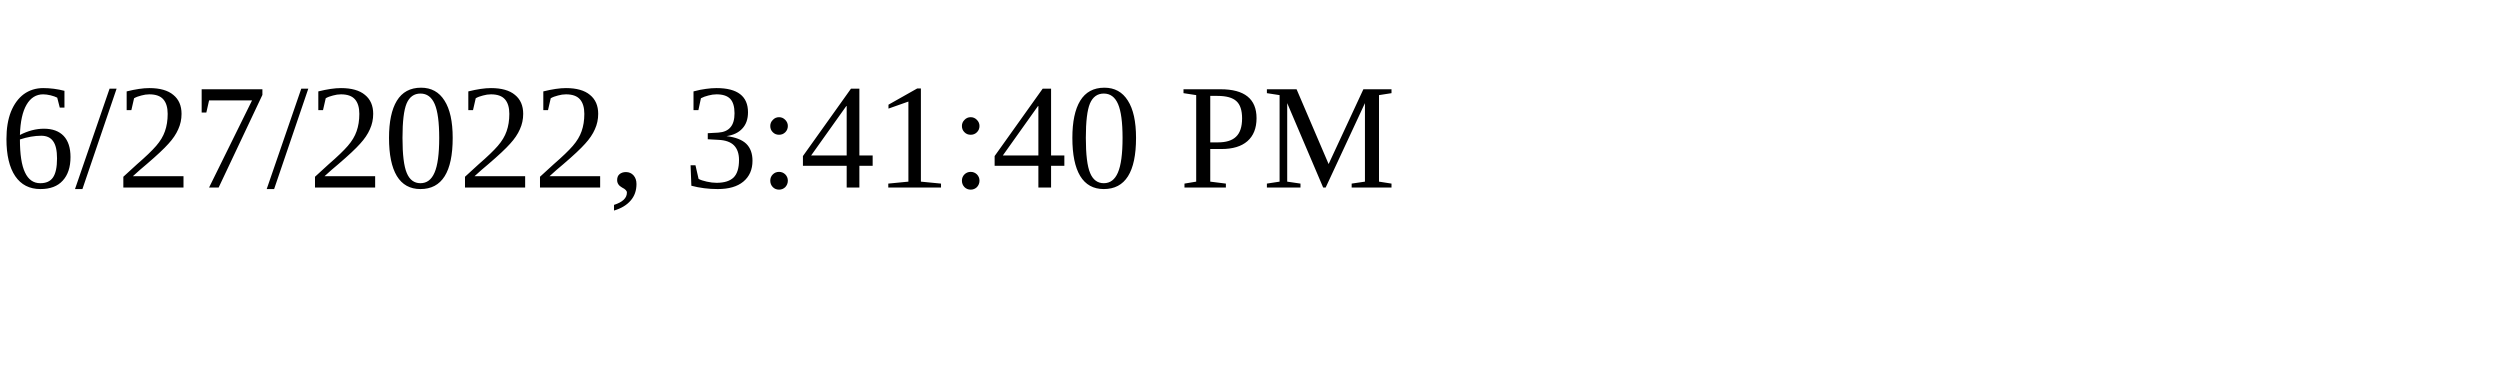
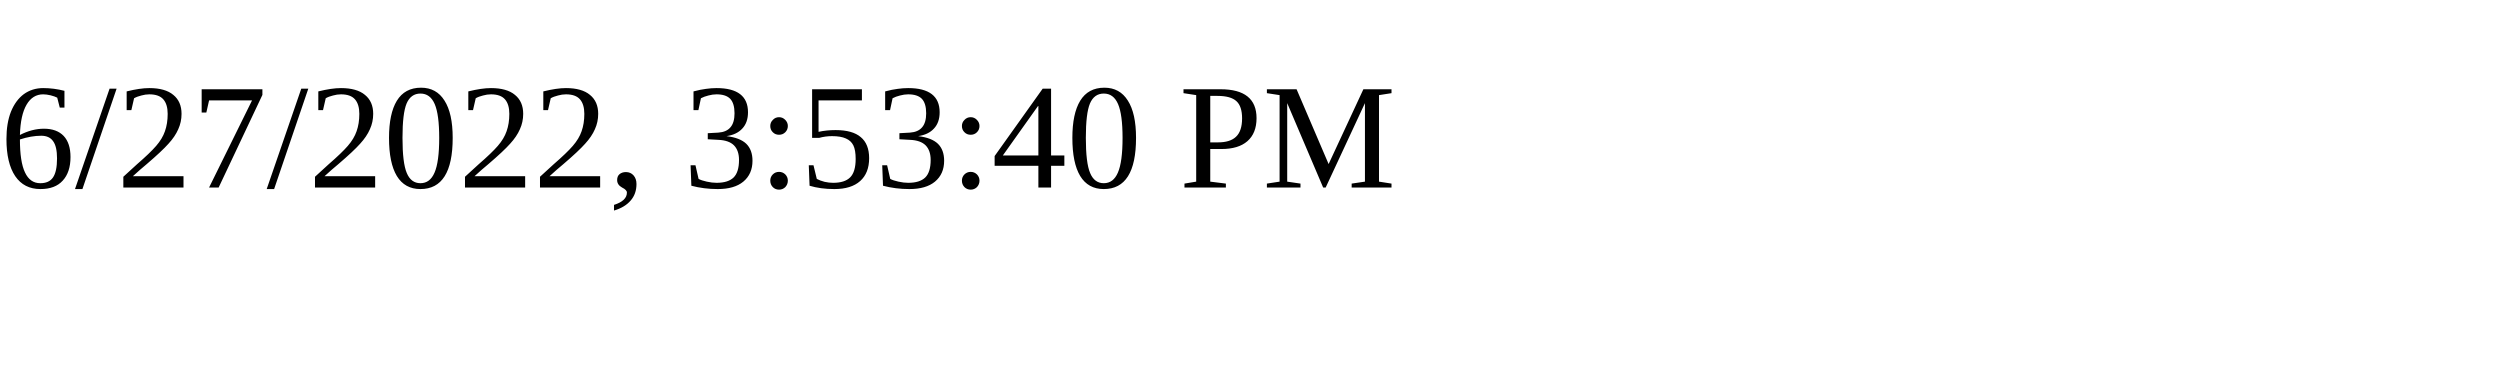
<svg xmlns="http://www.w3.org/2000/svg" height="30" width="200">
-   <text x="0" y="15">6/27/2022, 3:41:40 PM</text>
+   <text x="0" y="15">6/27/2022, 3:53:40 PM</text>
</svg>
